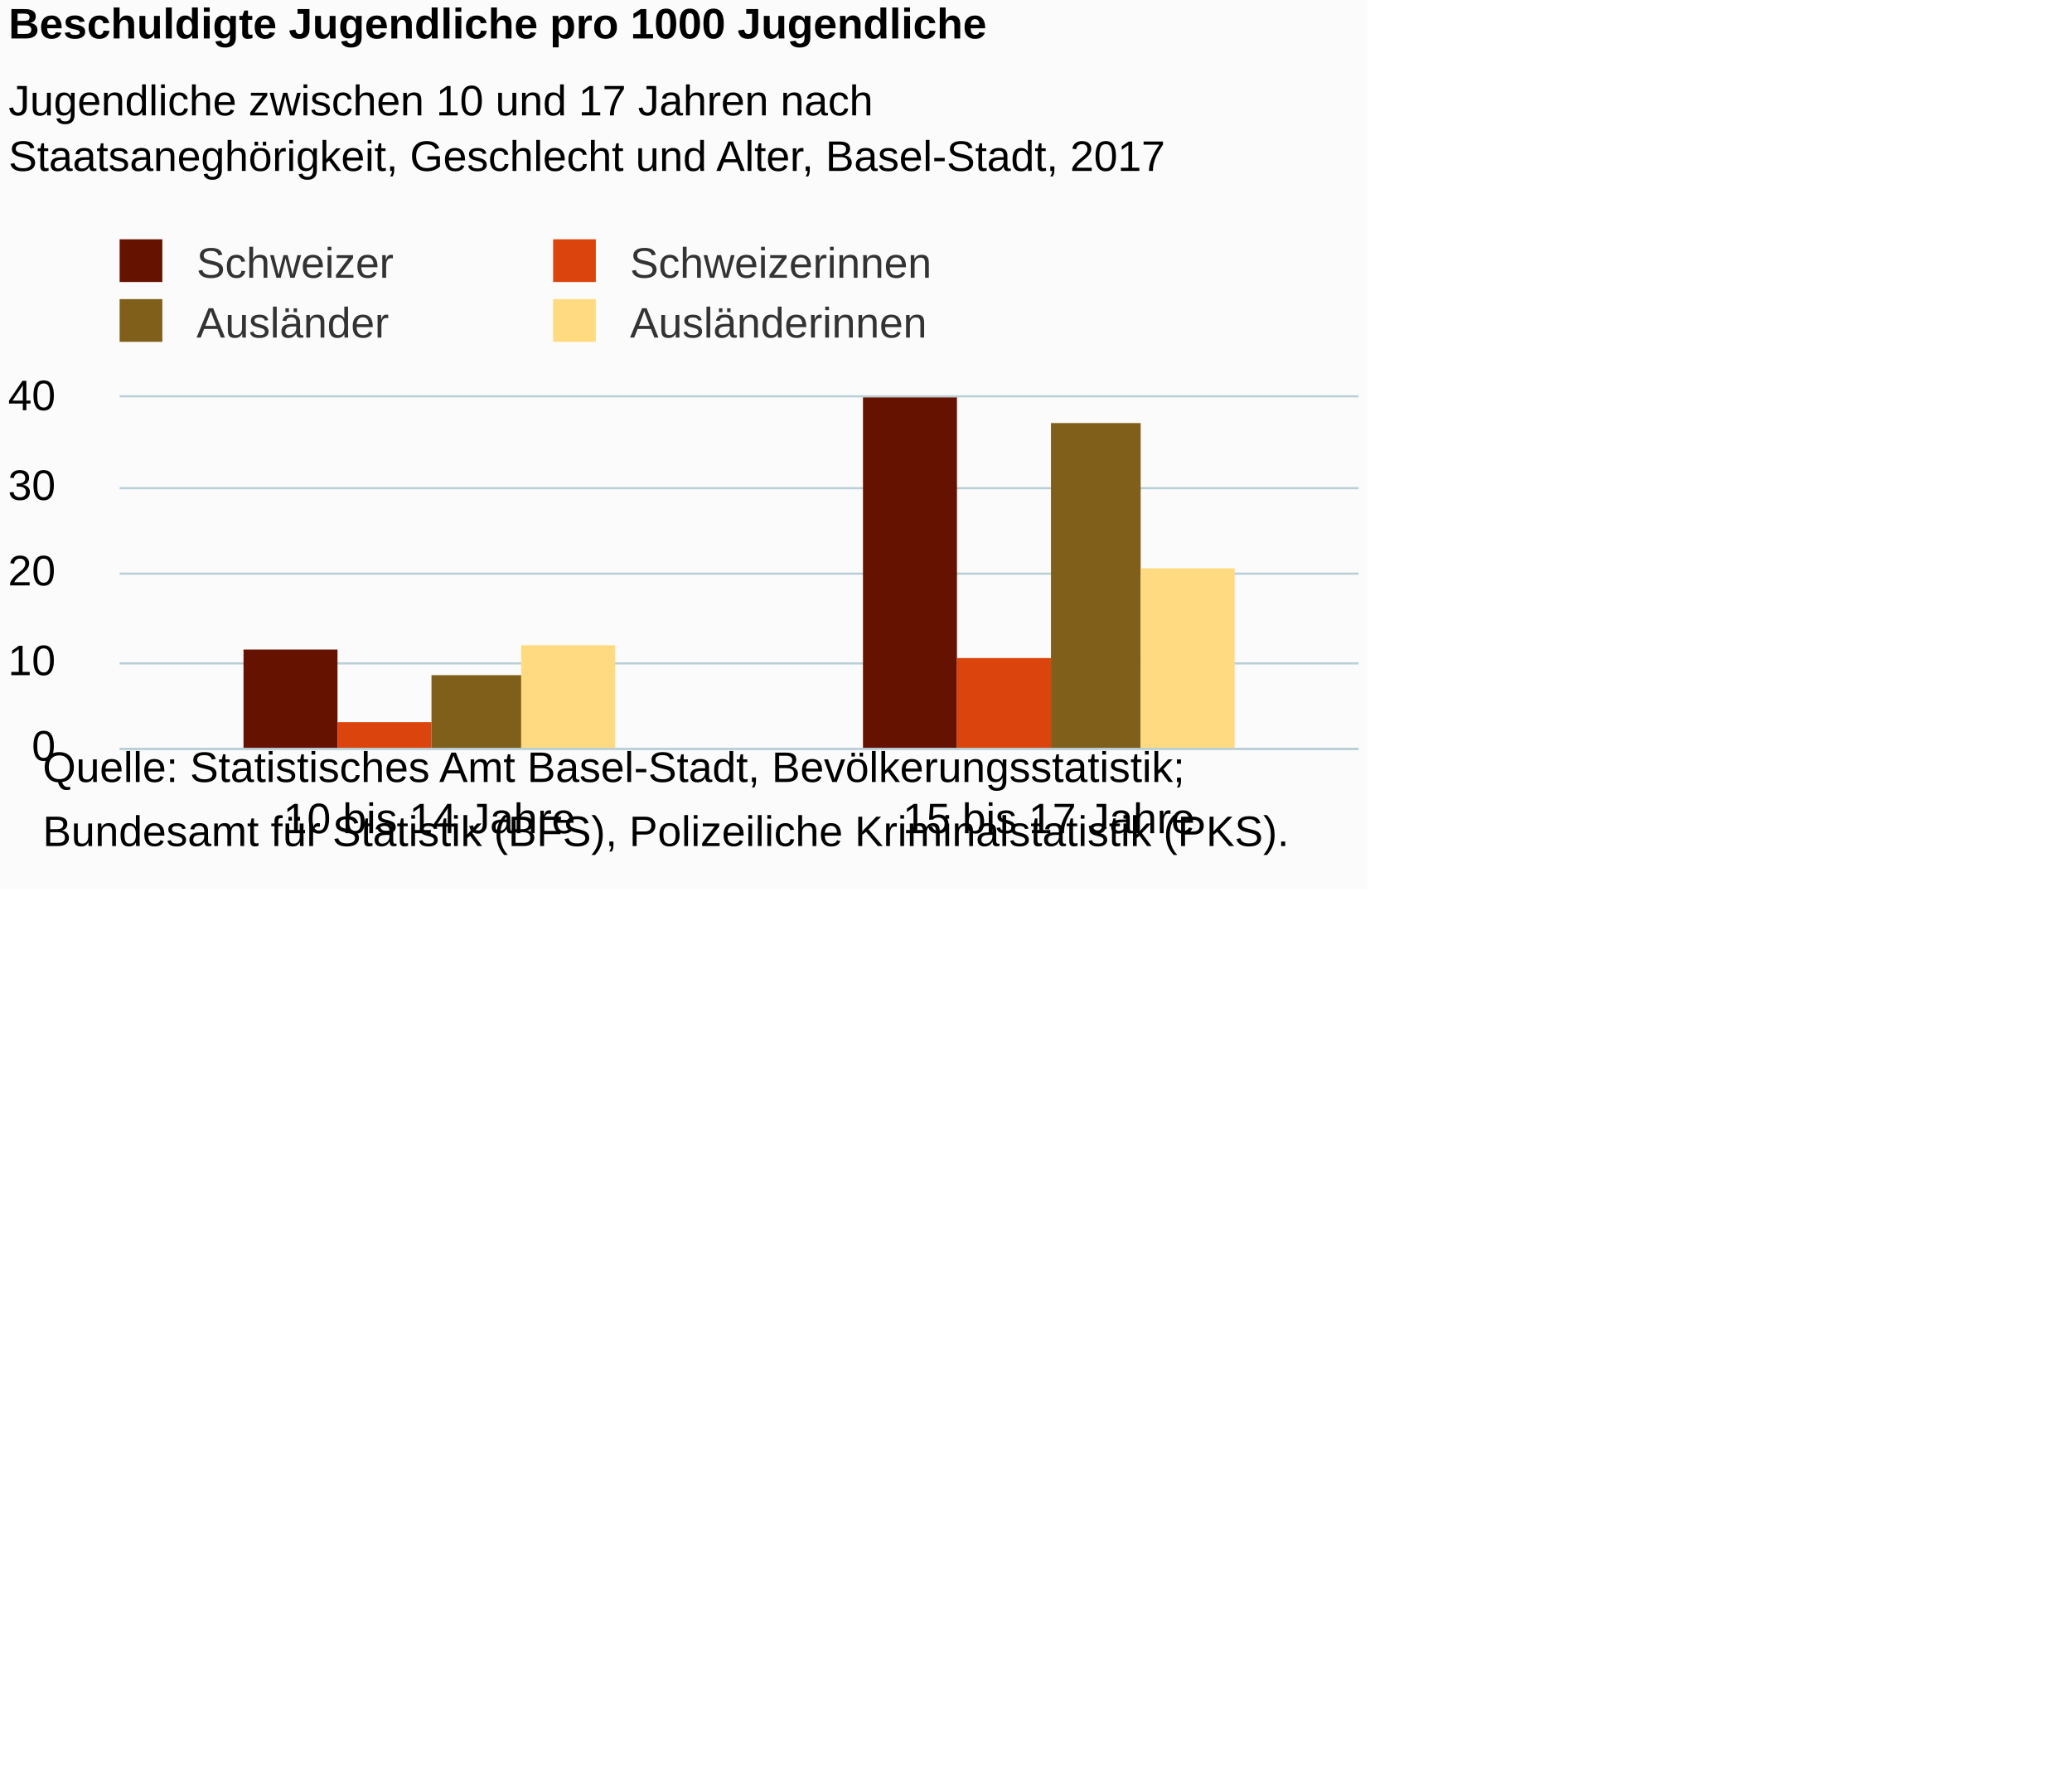
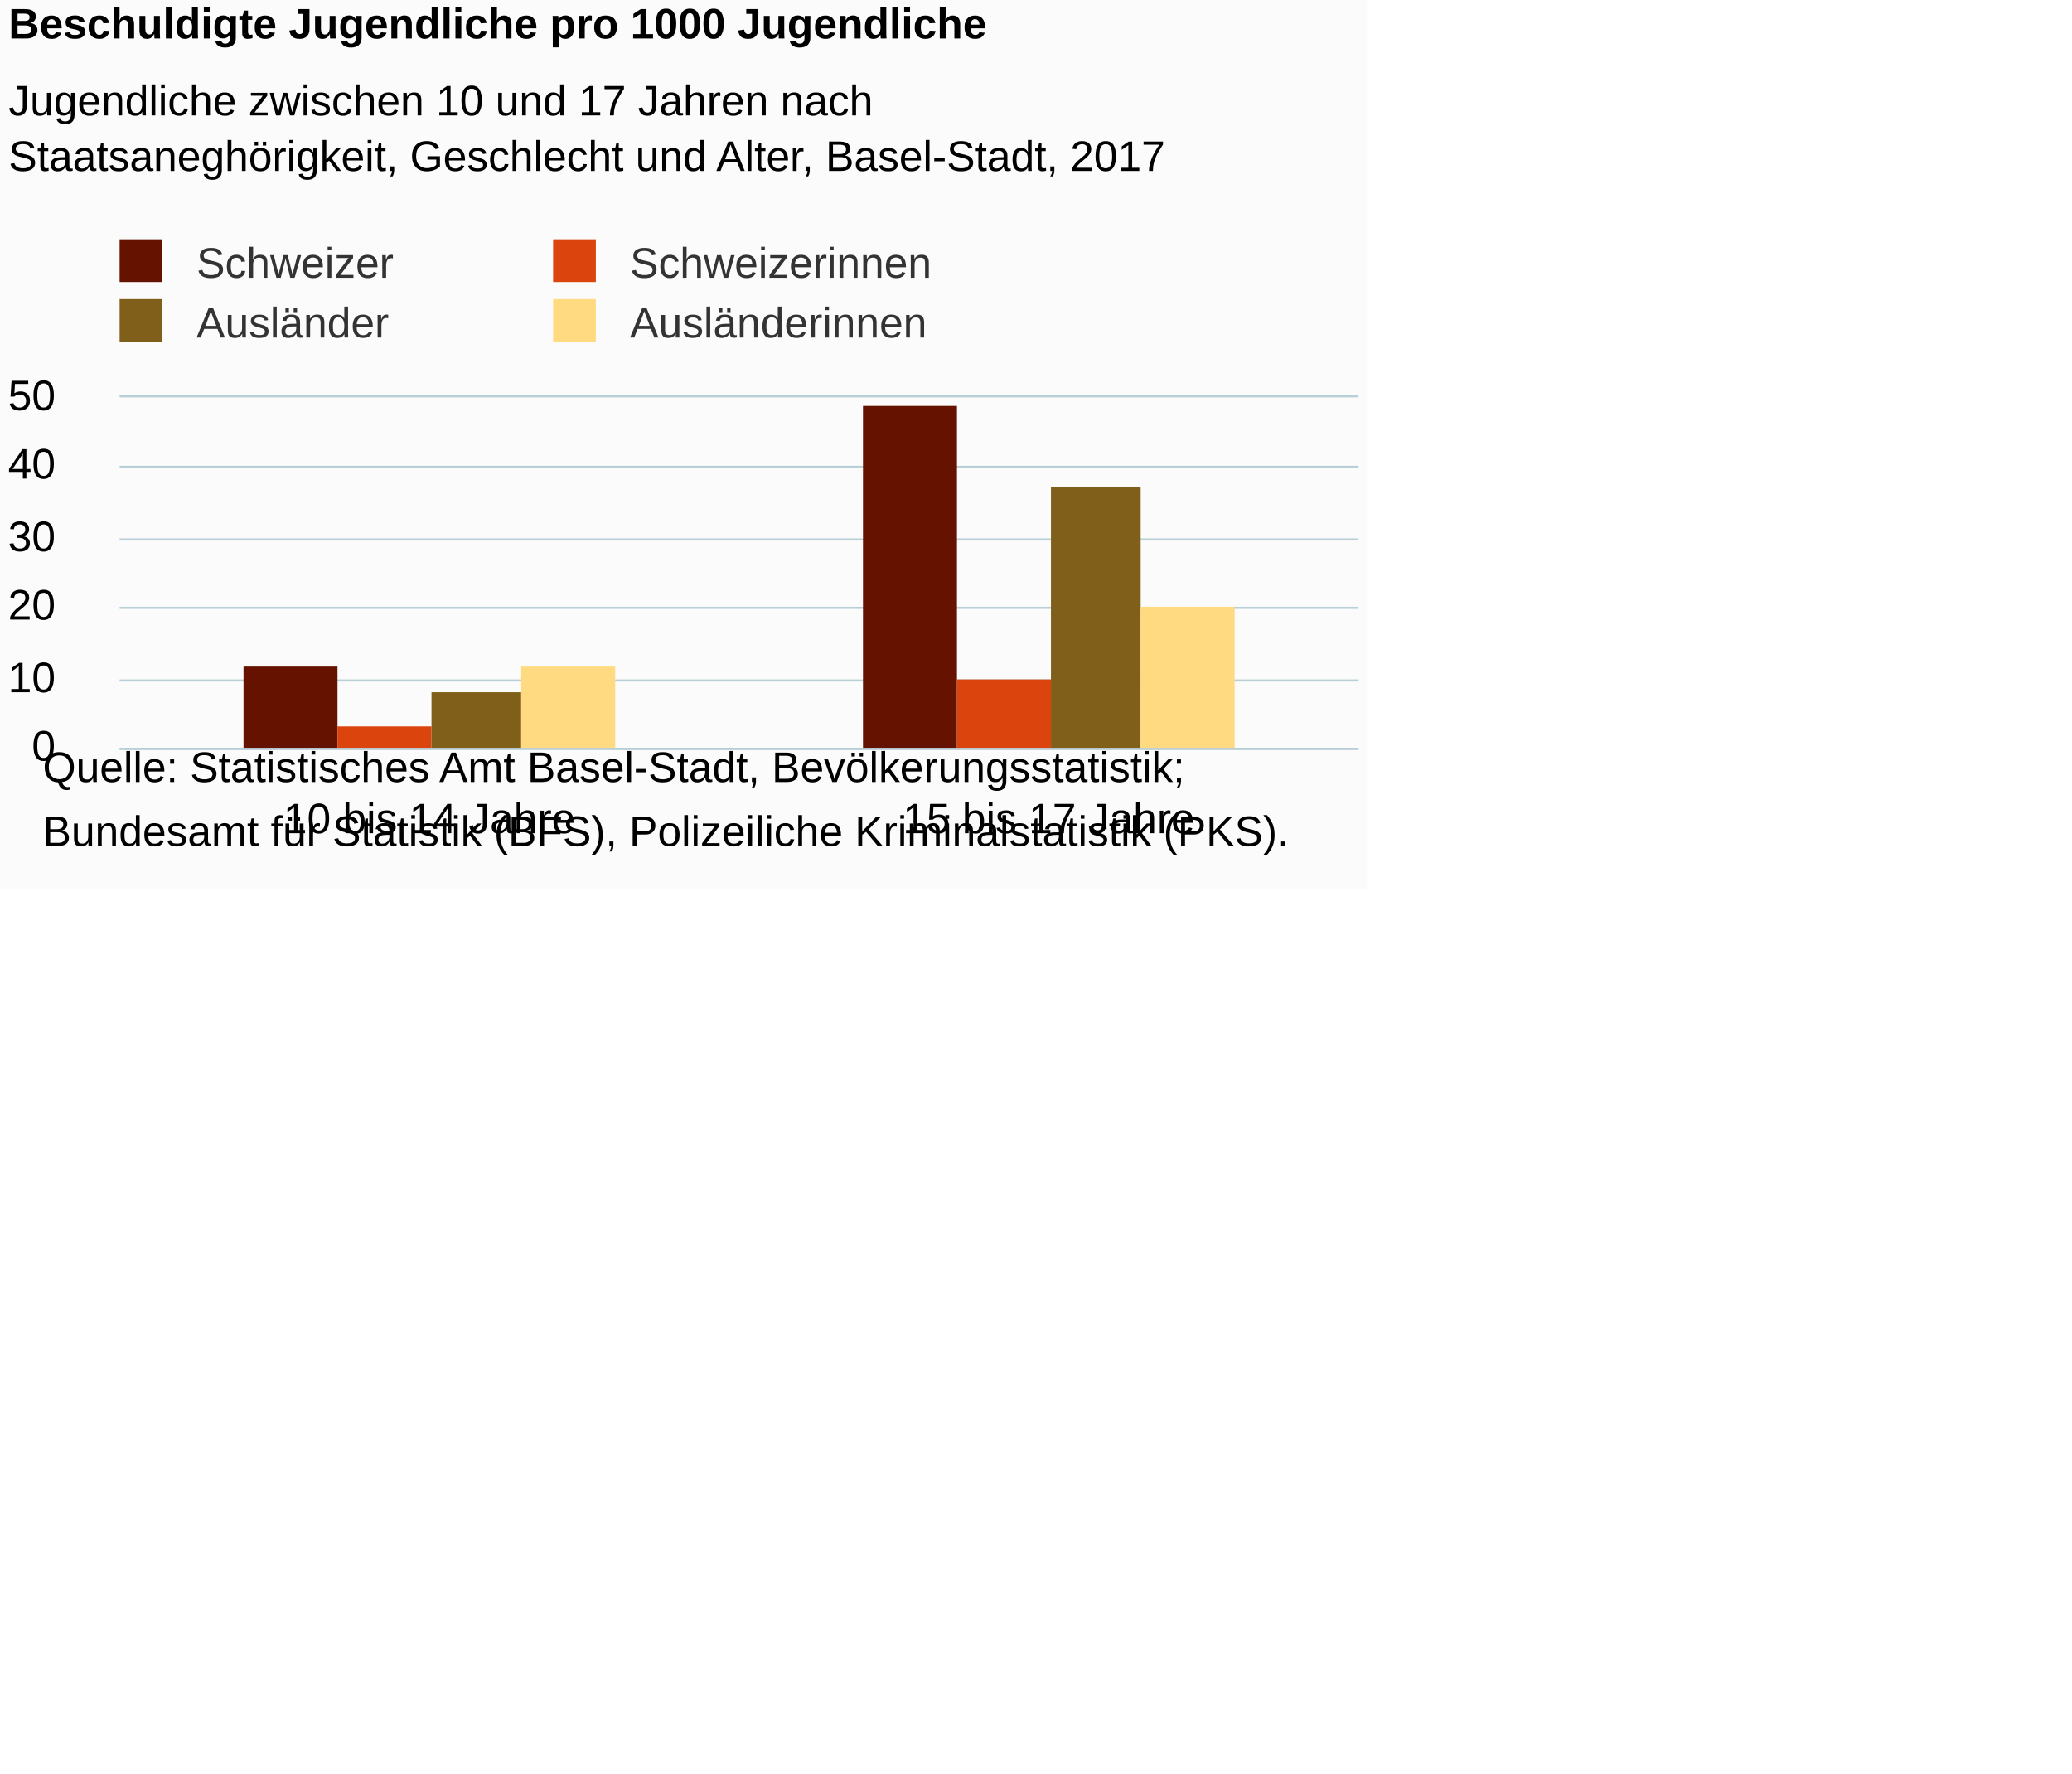
<svg xmlns="http://www.w3.org/2000/svg" version="1.1" class="highcharts-root" style="font-family:Arial;font-size:12px;" viewBox="0 0 485 415">
  <defs>
-     <clipPath id="highcharts-jvmc46k-6">
+     <clipPath id="highcharts-p55y3ib-6">
      <rect x="0" y="0" width="290" height="82" fill="none" />
    </clipPath>
-     <clipPath id="highcharts-jvmc46k-7">
+     <clipPath id="highcharts-p55y3ib-7">
      <rect x="0" y="0" width="290" height="82" fill="none" />
    </clipPath>
  </defs>
  <rect fill="#fbfbfb" class="highcharts-background" x="0" y="0" width="320" height="208" rx="0" ry="0" />
  <rect fill="none" class="highcharts-plot-background" x="28" y="93" width="290" height="82" />
  <g class="highcharts-pane-group" data-z-index="0" />
  <g class="highcharts-grid highcharts-xaxis-grid " data-z-index="1">
    <path fill="none" data-z-index="1" class="highcharts-grid-line" d="M 172.5 93 L 172.5 175" opacity="1" />
    <path fill="none" data-z-index="1" class="highcharts-grid-line" d="M 317.5 93 L 317.5 175" opacity="1" />
    <path fill="none" data-z-index="1" class="highcharts-grid-line" d="M 27.5 93 L 27.5 175" opacity="1" />
  </g>
  <g class="highcharts-grid highcharts-yaxis-grid " data-z-index="1">
    <path fill="none" stroke="#B9CFD7" stroke-width="0.5" data-z-index="1" class="highcharts-grid-line" d="M 28 175.25 L 318 175.25" opacity="1" />
-     <path fill="none" stroke="#B9CFD7" stroke-width="0.5" data-z-index="1" class="highcharts-grid-line" d="M 28 155.25 L 318 155.25" opacity="1" />
-     <path fill="none" stroke="#B9CFD7" stroke-width="0.5" data-z-index="1" class="highcharts-grid-line" d="M 28 134.25 L 318 134.25" opacity="1" />
-     <path fill="none" stroke="#B9CFD7" stroke-width="0.5" data-z-index="1" class="highcharts-grid-line" d="M 28 114.25 L 318 114.25" opacity="1" />
+     <path fill="none" stroke="#B9CFD7" stroke-width="0.5" data-z-index="1" class="highcharts-grid-line" d="M 28 159.25 L 318 159.25" opacity="1" />
+     <path fill="none" stroke="#B9CFD7" stroke-width="0.5" data-z-index="1" class="highcharts-grid-line" d="M 28 142.25 L 318 142.25" opacity="1" />
+     <path fill="none" stroke="#B9CFD7" stroke-width="0.5" data-z-index="1" class="highcharts-grid-line" d="M 28 126.25 L 318 126.25" opacity="1" />
+     <path fill="none" stroke="#B9CFD7" stroke-width="0.5" data-z-index="1" class="highcharts-grid-line" d="M 28 109.25 L 318 109.25" opacity="1" />
    <path fill="none" stroke="#B9CFD7" stroke-width="0.5" data-z-index="1" class="highcharts-grid-line" d="M 28 92.75 L 318 92.75" opacity="1" />
  </g>
  <rect fill="none" class="highcharts-plot-border" data-z-index="1" x="28" y="93" width="290" height="82" />
  <g class="highcharts-axis highcharts-xaxis " data-z-index="2">
    <path fill="none" class="highcharts-axis-line" stroke="#B9CFD7" stroke-width="0.5" data-z-index="7" d="M 28 175.25 L 318 175.25" />
  </g>
  <g class="highcharts-axis highcharts-yaxis " data-z-index="2">
    <path fill="none" class="highcharts-axis-line" data-z-index="7" d="M 28 93 L 28 175" />
  </g>
  <g class="highcharts-series-group" data-z-index="3">
-     <g data-z-index="0.1" class="highcharts-series highcharts-series-0 highcharts-column-series " transform="translate(28,93) scale(1 1)" clip-path="url(#highcharts-jvmc46k-7)">
-       <rect x="29" y="59" width="22" height="24" fill="#661200" class="highcharts-point" />
-       <rect x="174" y="-18" width="22" height="101" fill="#661200" class="highcharts-point" />
+     <g data-z-index="0.1" class="highcharts-series highcharts-series-0 highcharts-column-series " transform="translate(28,93) scale(1 1)" clip-path="url(#highcharts-p55y3ib-7)">
+       <rect x="29" y="63" width="22" height="20" fill="#661200" class="highcharts-point" />
+       <rect x="174" y="2" width="22" height="81" fill="#661200" class="highcharts-point" />
    </g>
    <g data-z-index="0.1" class="highcharts-markers highcharts-series-0 highcharts-column-series " transform="translate(28,93) scale(1 1)" clip-path="none" />
-     <g data-z-index="0.1" class="highcharts-series highcharts-series-1 highcharts-column-series " transform="translate(28,93) scale(1 1)" clip-path="url(#highcharts-jvmc46k-7)">
-       <rect x="51" y="76" width="22" height="7" fill="#dc440e" class="highcharts-point" />
-       <rect x="196" y="61" width="22" height="22" fill="#dc440e" class="highcharts-point" />
+     <g data-z-index="0.1" class="highcharts-series highcharts-series-1 highcharts-column-series " transform="translate(28,93) scale(1 1)" clip-path="url(#highcharts-p55y3ib-7)">
+       <rect x="51" y="77" width="22" height="6" fill="#dc440e" class="highcharts-point" />
+       <rect x="196" y="66" width="22" height="17" fill="#dc440e" class="highcharts-point" />
    </g>
    <g data-z-index="0.1" class="highcharts-markers highcharts-series-1 highcharts-column-series " transform="translate(28,93) scale(1 1)" clip-path="none" />
-     <g data-z-index="0.1" class="highcharts-series highcharts-series-2 highcharts-column-series " transform="translate(28,93) scale(1 1)" clip-path="url(#highcharts-jvmc46k-7)">
-       <rect x="73" y="65" width="21" height="18" fill="#7f5f1a" class="highcharts-point" />
-       <rect x="218" y="6" width="21" height="77" fill="#7f5f1a" class="highcharts-point" />
+     <g data-z-index="0.1" class="highcharts-series highcharts-series-2 highcharts-column-series " transform="translate(28,93) scale(1 1)" clip-path="url(#highcharts-p55y3ib-7)">
+       <rect x="73" y="69" width="21" height="14" fill="#7f5f1a" class="highcharts-point" />
+       <rect x="218" y="21" width="21" height="62" fill="#7f5f1a" class="highcharts-point" />
    </g>
    <g data-z-index="0.1" class="highcharts-markers highcharts-series-2 highcharts-column-series " transform="translate(28,93) scale(1 1)" clip-path="none" />
-     <g data-z-index="0.1" class="highcharts-series highcharts-series-3 highcharts-column-series " transform="translate(28,93) scale(1 1)" clip-path="url(#highcharts-jvmc46k-7)">
-       <rect x="94" y="58" width="22" height="25" fill="#ffda80" class="highcharts-point" />
-       <rect x="239" y="40" width="22" height="43" fill="#ffda80" class="highcharts-point" />
+     <g data-z-index="0.1" class="highcharts-series highcharts-series-3 highcharts-column-series " transform="translate(28,93) scale(1 1)" clip-path="url(#highcharts-p55y3ib-7)">
+       <rect x="94" y="63" width="22" height="20" fill="#ffda80" class="highcharts-point" />
+       <rect x="239" y="49" width="22" height="34" fill="#ffda80" class="highcharts-point" />
    </g>
    <g data-z-index="0.1" class="highcharts-markers highcharts-series-3 highcharts-column-series " transform="translate(28,93) scale(1 1)" clip-path="none" />
  </g>
  <text x="2" text-anchor="start" class="highcharts-title" data-z-index="4" style="color:#000000;font-size:10px;font-weight:bold;fill:#000000;" y="9">
    <tspan>Beschuldigte Jugendliche pro 1000 Jugendliche</tspan>
  </text>
  <text x="2" text-anchor="start" class="highcharts-subtitle" data-z-index="4" style="color:#000000;font-size:10px;font-weight:normal;font-family:Arial;fill:#000000;" y="27">
    <tspan>Jugendliche zwischen 10 und 17 Jahren nach</tspan>
    <tspan dy="13" x="2">Staatsaneghörigkeit, Geschlecht und Alter, Basel-Stadt, 2017</tspan>
  </text>
  <g class="highcharts-legend" data-z-index="7" transform="translate(24,56)">
    <rect fill="none" class="highcharts-legend-box" rx="0" ry="0" x="0" y="0" width="194" height="25" visibility="visible" />
    <g data-z-index="1">
      <g>
        <g class="highcharts-legend-item highcharts-column-series highcharts-color-undefined highcharts-series-0" data-z-index="1" transform="translate(1,-4)">
          <text x="21" style="color:#333333;font-size:10px;font-weight:normal;cursor:pointer;fill:#333333;" text-anchor="start" data-z-index="2" y="13">
            <tspan>Schweizer</tspan>
          </text>
          <rect x="3" y="4" width="10" height="10" fill="#661200" class="highcharts-point" data-z-index="3" />
        </g>
        <g class="highcharts-legend-item highcharts-column-series highcharts-color-undefined highcharts-series-1" data-z-index="1" transform="translate(102.4688,-4)">
          <text x="21" y="13" style="color:#333333;font-size:10px;font-weight:normal;cursor:pointer;fill:#333333;" text-anchor="start" data-z-index="2">
            <tspan>Schweizerinnen</tspan>
          </text>
          <rect x="3" y="4" width="10" height="10" fill="#dc440e" class="highcharts-point" data-z-index="3" />
        </g>
        <g class="highcharts-legend-item highcharts-column-series highcharts-color-undefined highcharts-series-2" data-z-index="1" transform="translate(1,10)">
          <text x="21" y="13" style="color:#333333;font-size:10px;font-weight:normal;cursor:pointer;fill:#333333;" text-anchor="start" data-z-index="2">
            <tspan>Ausländer</tspan>
          </text>
          <rect x="3" y="4" width="10" height="10" fill="#7f5f1a" class="highcharts-point" data-z-index="3" />
        </g>
        <g class="highcharts-legend-item highcharts-column-series highcharts-color-undefined highcharts-series-3" data-z-index="1" transform="translate(102.4688,10)">
          <text x="21" y="13" style="color:#333333;font-size:10px;font-weight:normal;cursor:pointer;fill:#333333;" text-anchor="start" data-z-index="2">
            <tspan>Ausländerinnen</tspan>
          </text>
          <rect x="3" y="4" width="10" height="10" fill="#ffda80" class="highcharts-point" data-z-index="3" />
        </g>
      </g>
    </g>
  </g>
  <g class="highcharts-axis-labels highcharts-xaxis-labels " data-z-index="7">
    <text x="100.5" style="color:#000000;cursor:default;font-size:10;fill:#000000;" text-anchor="middle" transform="translate(0,0)" y="195" opacity="1">
      <tspan>10 bis 14 Jahre</tspan>
    </text>
    <text x="245.5" style="color:#000000;cursor:default;font-size:10;fill:#000000;" text-anchor="middle" transform="translate(0,0)" y="195" opacity="1">
      <tspan>15 bis 17 Jahre</tspan>
    </text>
  </g>
  <g class="highcharts-axis-labels highcharts-yaxis-labels " data-z-index="7">
    <text x="13" style="color:#000000;cursor:default;font-size:10;fill:#000000;" text-anchor="end" transform="translate(0,0)" y="178" opacity="1">0</text>
-     <text x="13" style="color:#000000;cursor:default;font-size:10;fill:#000000;" text-anchor="end" transform="translate(0,0)" y="158" opacity="1">10</text>
-     <text x="13" style="color:#000000;cursor:default;font-size:10;fill:#000000;" text-anchor="end" transform="translate(0,0)" y="137" opacity="1">20</text>
-     <text x="13" style="color:#000000;cursor:default;font-size:10;fill:#000000;" text-anchor="end" transform="translate(0,0)" y="117" opacity="1">30</text>
-     <text x="13" style="color:#000000;cursor:default;font-size:10;fill:#000000;" text-anchor="end" transform="translate(0,0)" y="96" opacity="1">40</text>
+     <text x="13" style="color:#000000;cursor:default;font-size:10;fill:#000000;" text-anchor="end" transform="translate(0,0)" y="162" opacity="1">10</text>
+     <text x="13" style="color:#000000;cursor:default;font-size:10;fill:#000000;" text-anchor="end" transform="translate(0,0)" y="145" opacity="1">20</text>
+     <text x="13" style="color:#000000;cursor:default;font-size:10;fill:#000000;" text-anchor="end" transform="translate(0,0)" y="129" opacity="1">30</text>
+     <text x="13" style="color:#000000;cursor:default;font-size:10;fill:#000000;" text-anchor="end" transform="translate(0,0)" y="112" opacity="1">40</text>
+     <text x="13" style="color:#000000;cursor:default;font-size:10;fill:#000000;" text-anchor="end" transform="translate(0,0)" y="96" opacity="1">50</text>
  </g>
  <text x="10" class="highcharts-credits" text-anchor="start" data-z-index="8" style="cursor:default;color:#000000;font-size:10;fill:#000000;" y="183">
    <tspan>Quelle: Statistisches Amt Basel-Stadt, Bevölkerungsstatistik;</tspan>
    <tspan x="10" dy="15">Bundesamt für Statistik (BFS), Polizeiliche Kriminalstatistik (PKS).</tspan>
  </text>
</svg>
